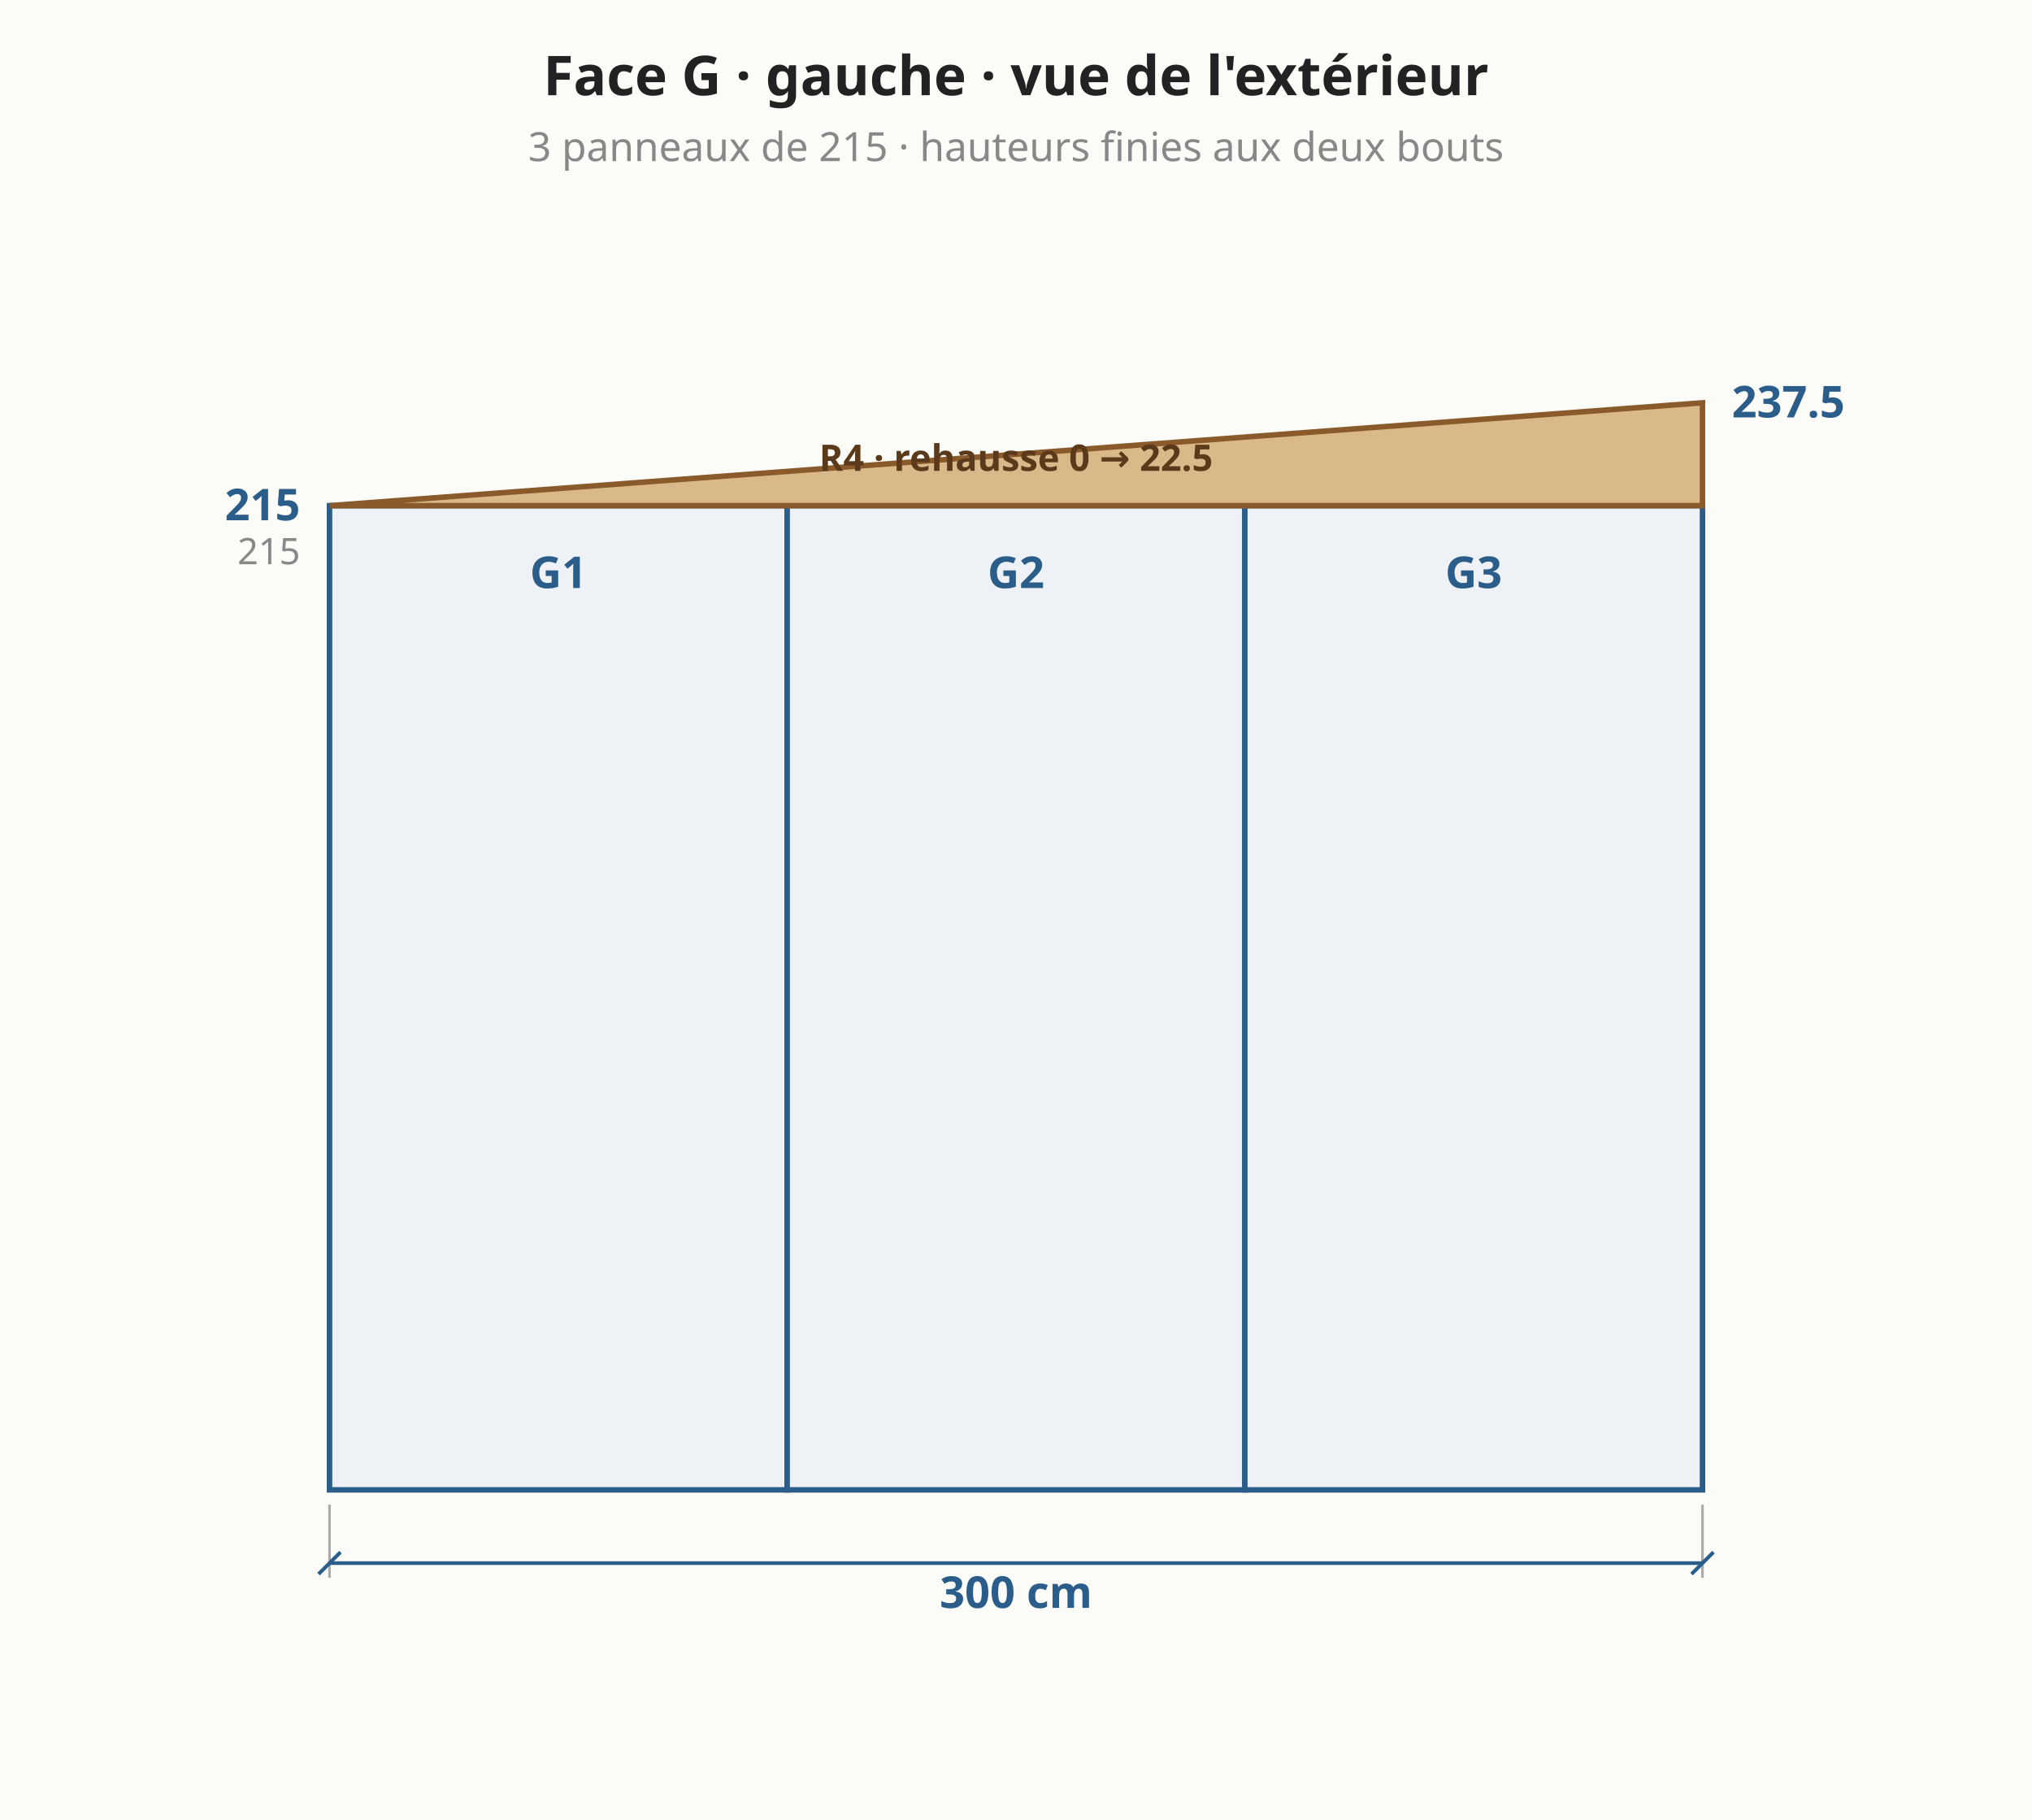
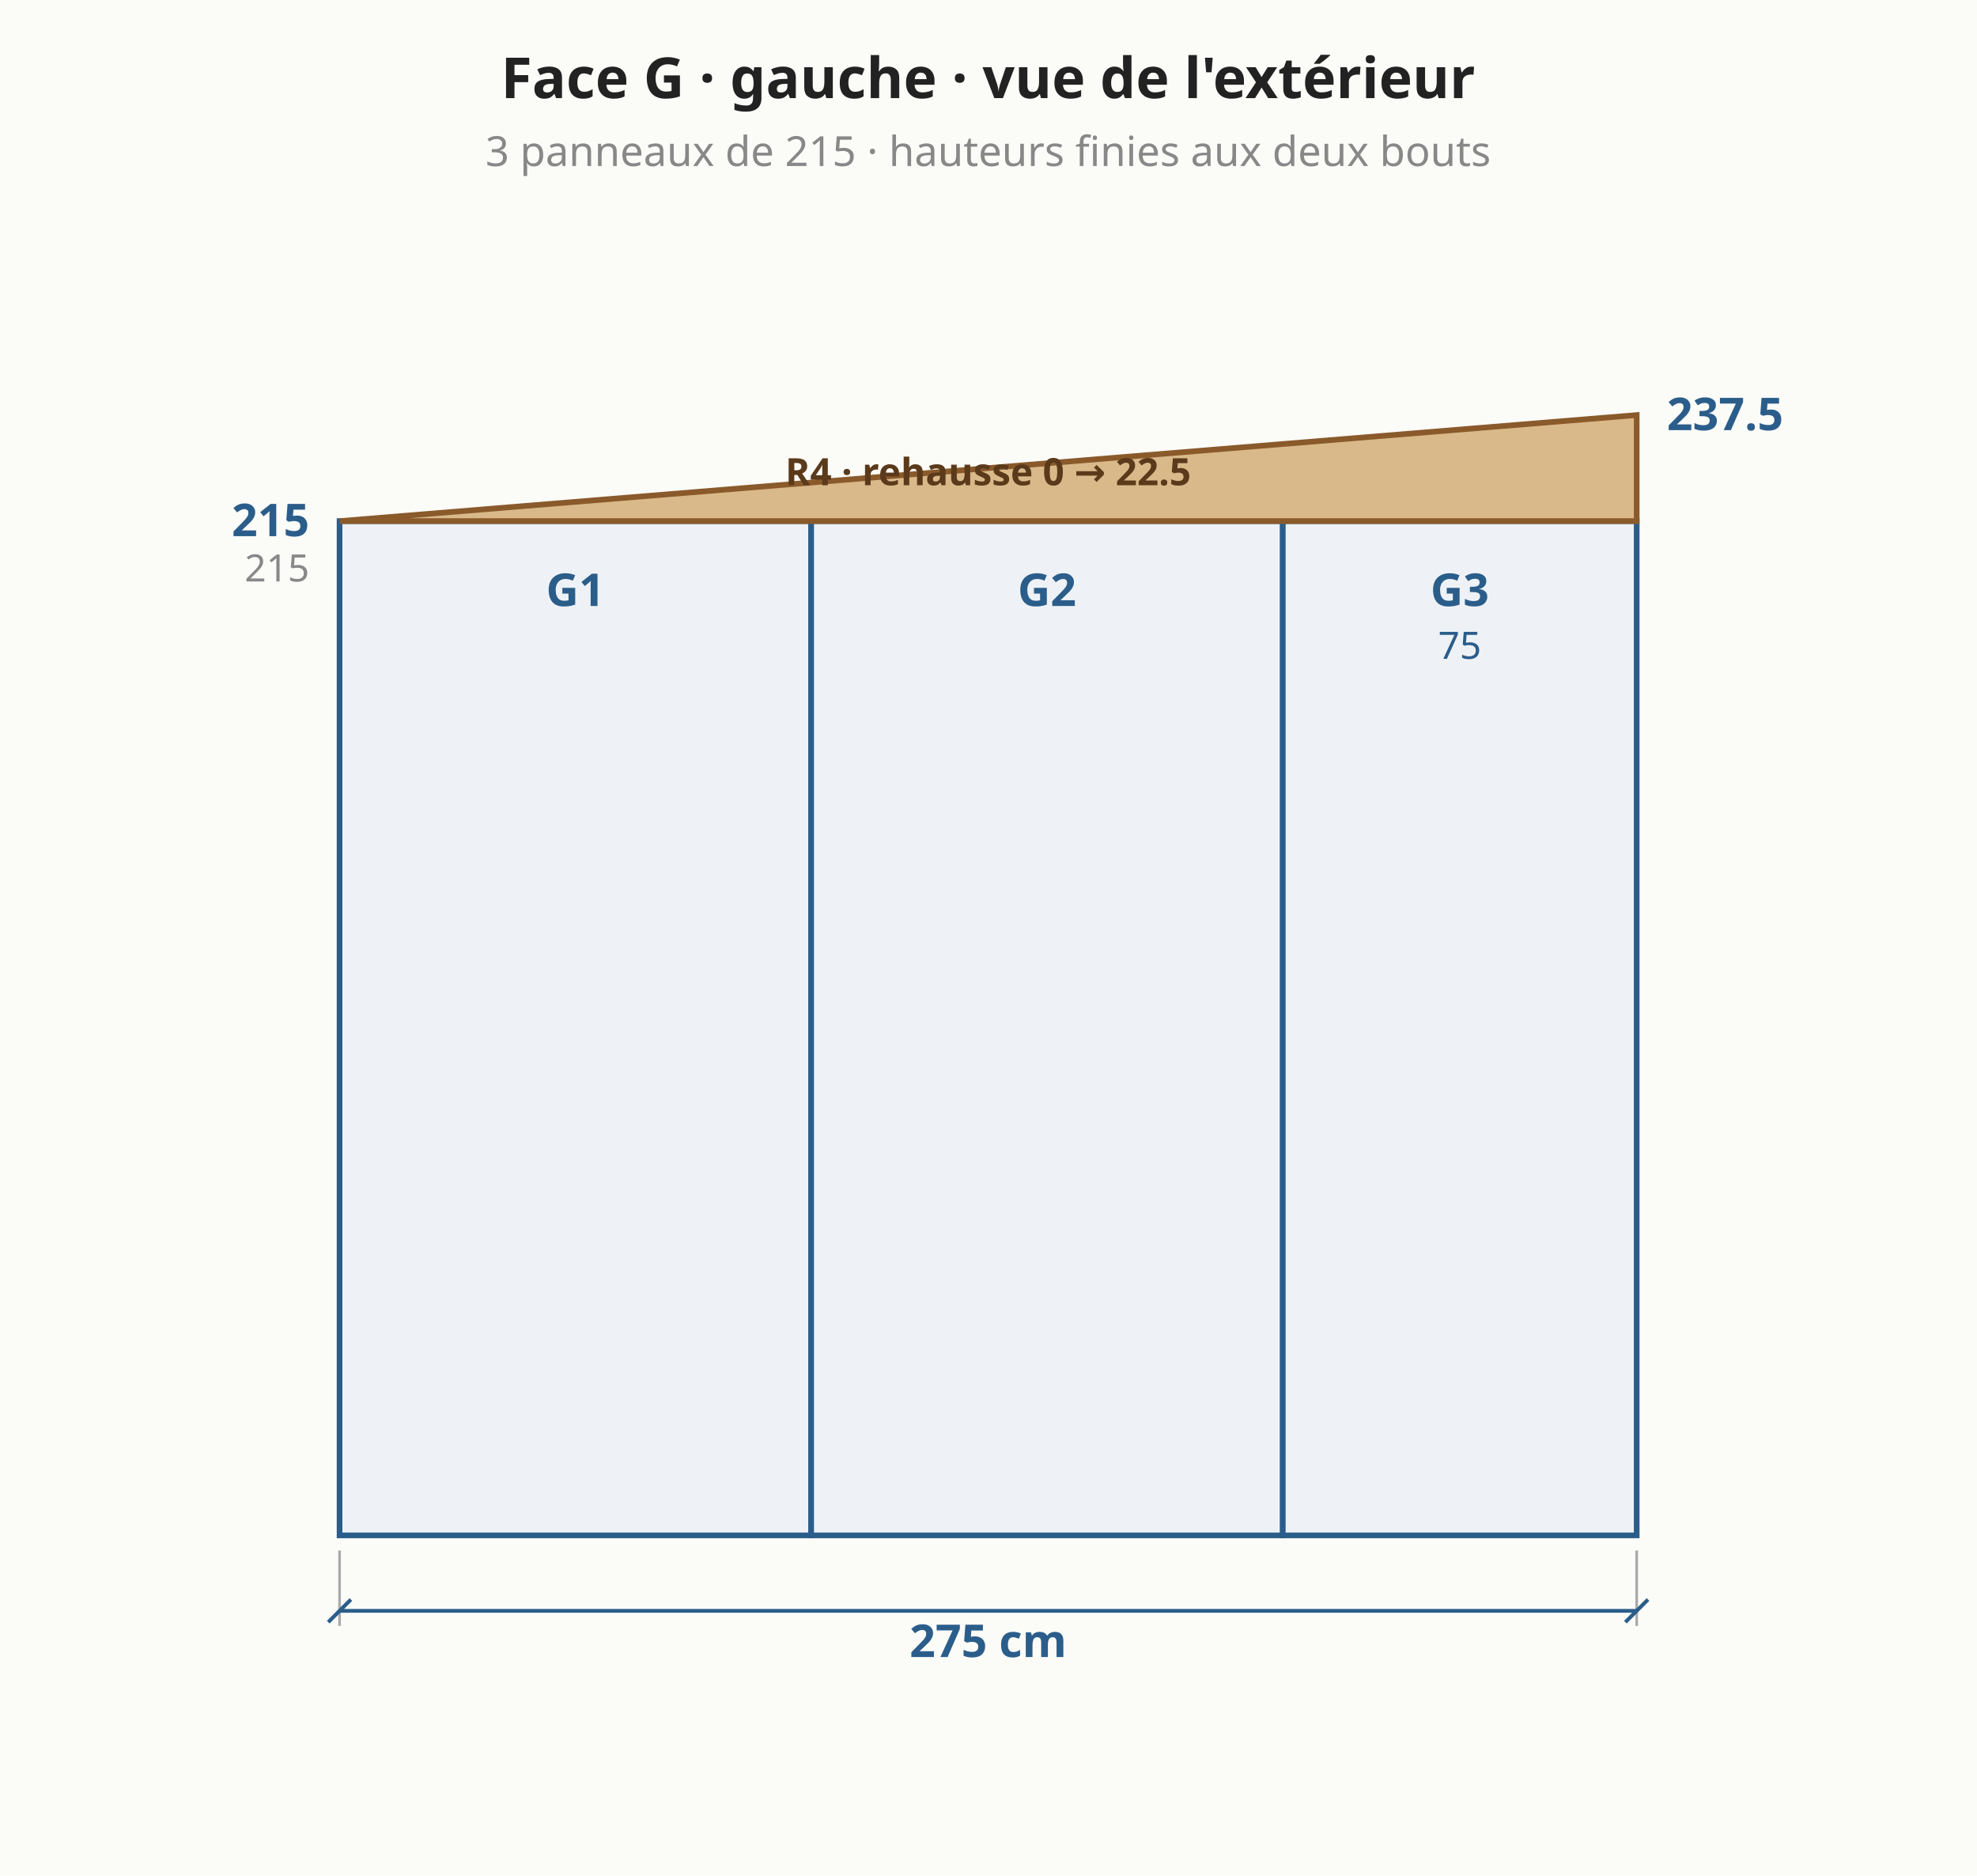
- <svg xmlns="http://www.w3.org/2000/svg" viewBox="0 0 555 497" font-family="system-ui,sans-serif" font-size="13">
-   <rect width="555" height="497" fill="#fbfbf8" />
+ <svg xmlns="http://www.w3.org/2000/svg" viewBox="0 0 524 497" font-family="system-ui,sans-serif" font-size="13">
+   <rect width="524" height="497" fill="#fbfbf8" />
  <polygon points="90.0,406.9 215.0,406.9 215.0,138.1 90.0,138.1" fill="#eef2f6" stroke="#2b5d8a" stroke-width="1.5" />
  <text x="152.5" y="160.6" text-anchor="middle" fill="#2b5d8a" font-size="12" font-weight="bold">G1</text>
  <polygon points="215.0,406.9 340.0,406.9 340.0,138.1 215.0,138.1" fill="#eef2f6" stroke="#2b5d8a" stroke-width="1.5" />
  <text x="277.5" y="160.6" text-anchor="middle" fill="#2b5d8a" font-size="12" font-weight="bold">G2</text>
-   <polygon points="340.0,406.9 465.0,406.9 465.0,138.1 340.0,138.1" fill="#eef2f6" stroke="#2b5d8a" stroke-width="1.5" />
-   <text x="402.5" y="160.6" text-anchor="middle" fill="#2b5d8a" font-size="12" font-weight="bold">G3</text>
-   <polygon points="90.0,138.1 465.0,138.1 465.0,110.0 90.0,138.1" fill="#d9b98a" stroke="#8a5a2b" stroke-width="1.5" />
-   <text x="277.5" y="128.6" text-anchor="middle" fill="#5a3a1a" font-size="10" font-weight="bold">R4 · rehausse 0 → 22.5</text>
+   <polygon points="340.0,406.9 433.8,406.9 433.8,138.1 340.0,138.1" fill="#eef2f6" stroke="#2b5d8a" stroke-width="1.5" />
+   <text x="386.9" y="160.6" text-anchor="middle" fill="#2b5d8a" font-size="12" font-weight="bold">G3</text>
+   <text x="386.9" y="174.6" text-anchor="middle" fill="#2b5d8a" font-size="10" font-weight="normal">75</text>
+   <polygon points="90.0,138.1 433.8,138.1 433.8,110.0 90.0,138.1" fill="#d9b98a" stroke="#8a5a2b" stroke-width="1.5" />
+   <text x="261.9" y="128.6" text-anchor="middle" fill="#5a3a1a" font-size="10" font-weight="bold">R4 · rehausse 0 → 22.5</text>
  <line x1="90.0" y1="410.9" x2="90.0" y2="430.9" stroke="#aaa" stroke-width="0.7" />
-   <line x1="465.0" y1="410.9" x2="465.0" y2="430.9" stroke="#aaa" stroke-width="0.7" />
-   <line x1="90.0" y1="426.9" x2="465.0" y2="426.9" stroke="#2b5d8a" stroke-width="1" />
+   <line x1="433.8" y1="410.9" x2="433.8" y2="430.9" stroke="#aaa" stroke-width="0.7" />
+   <line x1="90.0" y1="426.9" x2="433.8" y2="426.9" stroke="#2b5d8a" stroke-width="1" />
  <line x1="87.0" y1="429.9" x2="93.0" y2="423.9" stroke="#2b5d8a" stroke-width="1" />
-   <line x1="462.0" y1="429.9" x2="468.0" y2="423.9" stroke="#2b5d8a" stroke-width="1" />
-   <text x="277.5" y="434.9" text-anchor="middle" dominant-baseline="middle" fill="#2b5d8a" font-size="12" font-weight="bold" transform="rotate(0.0 277.5 434.9)">300 cm</text>
+   <line x1="430.8" y1="429.9" x2="436.8" y2="423.9" stroke="#2b5d8a" stroke-width="1" />
+   <text x="261.9" y="434.9" text-anchor="middle" dominant-baseline="middle" fill="#2b5d8a" font-size="12" font-weight="bold" transform="rotate(0.0 261.9 434.9)">275 cm</text>
  <text x="82.0" y="142.1" text-anchor="end" fill="#2b5d8a" font-size="12" font-weight="bold">215</text>
-   <text x="473.0" y="114.0" text-anchor="start" fill="#2b5d8a" font-size="12" font-weight="bold">237.5</text>
+   <text x="441.8" y="114.0" text-anchor="start" fill="#2b5d8a" font-size="12" font-weight="bold">237.5</text>
  <text x="82.0" y="154.1" text-anchor="end" fill="#888" font-size="10" font-weight="normal">215</text>
-   <text x="277.5" y="26.0" text-anchor="middle" fill="#222" font-size="15" font-weight="bold">Face G · gauche · vue de l'extérieur</text>
-   <text x="277.5" y="44.0" text-anchor="middle" fill="#888" font-size="11" font-weight="normal">3 panneaux de 215 · hauteurs finies aux deux bouts</text>
+   <text x="261.9" y="26.0" text-anchor="middle" fill="#222" font-size="15" font-weight="bold">Face G · gauche · vue de l'extérieur</text>
+   <text x="261.9" y="44.0" text-anchor="middle" fill="#888" font-size="11" font-weight="normal">3 panneaux de 215 · hauteurs finies aux deux bouts</text>
</svg>
